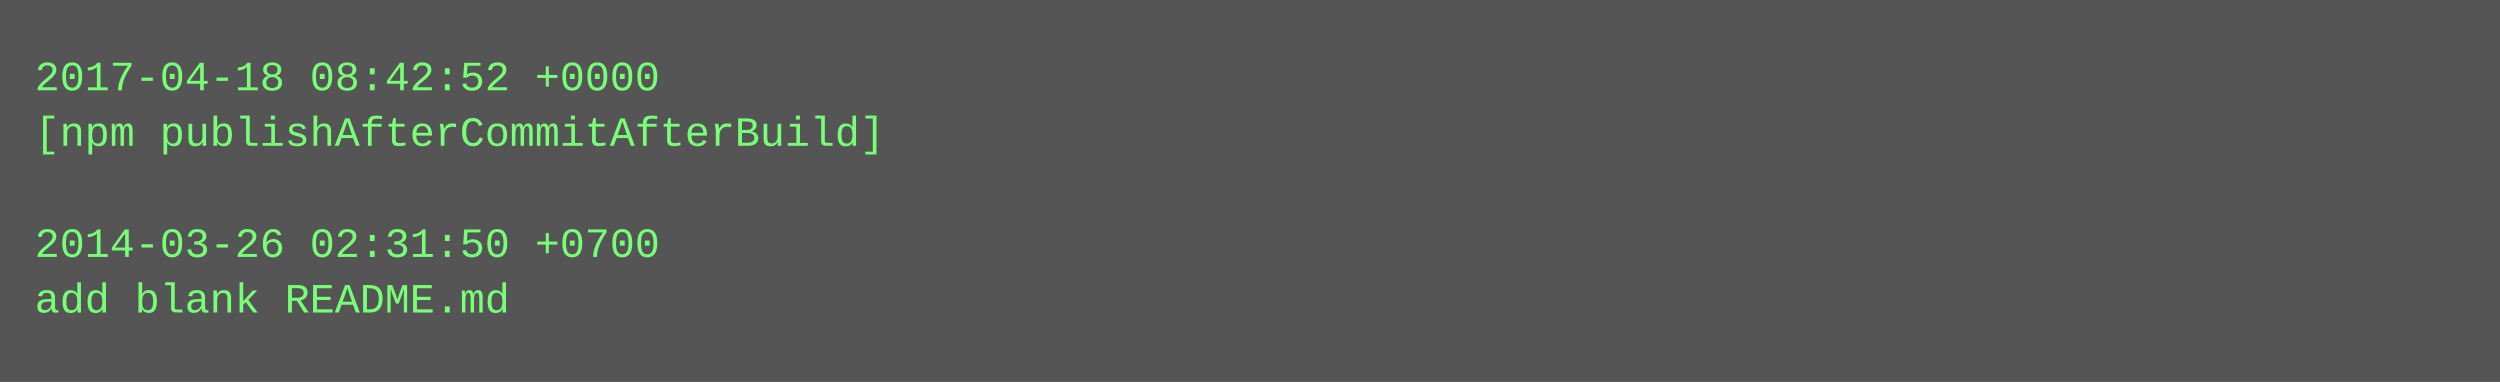
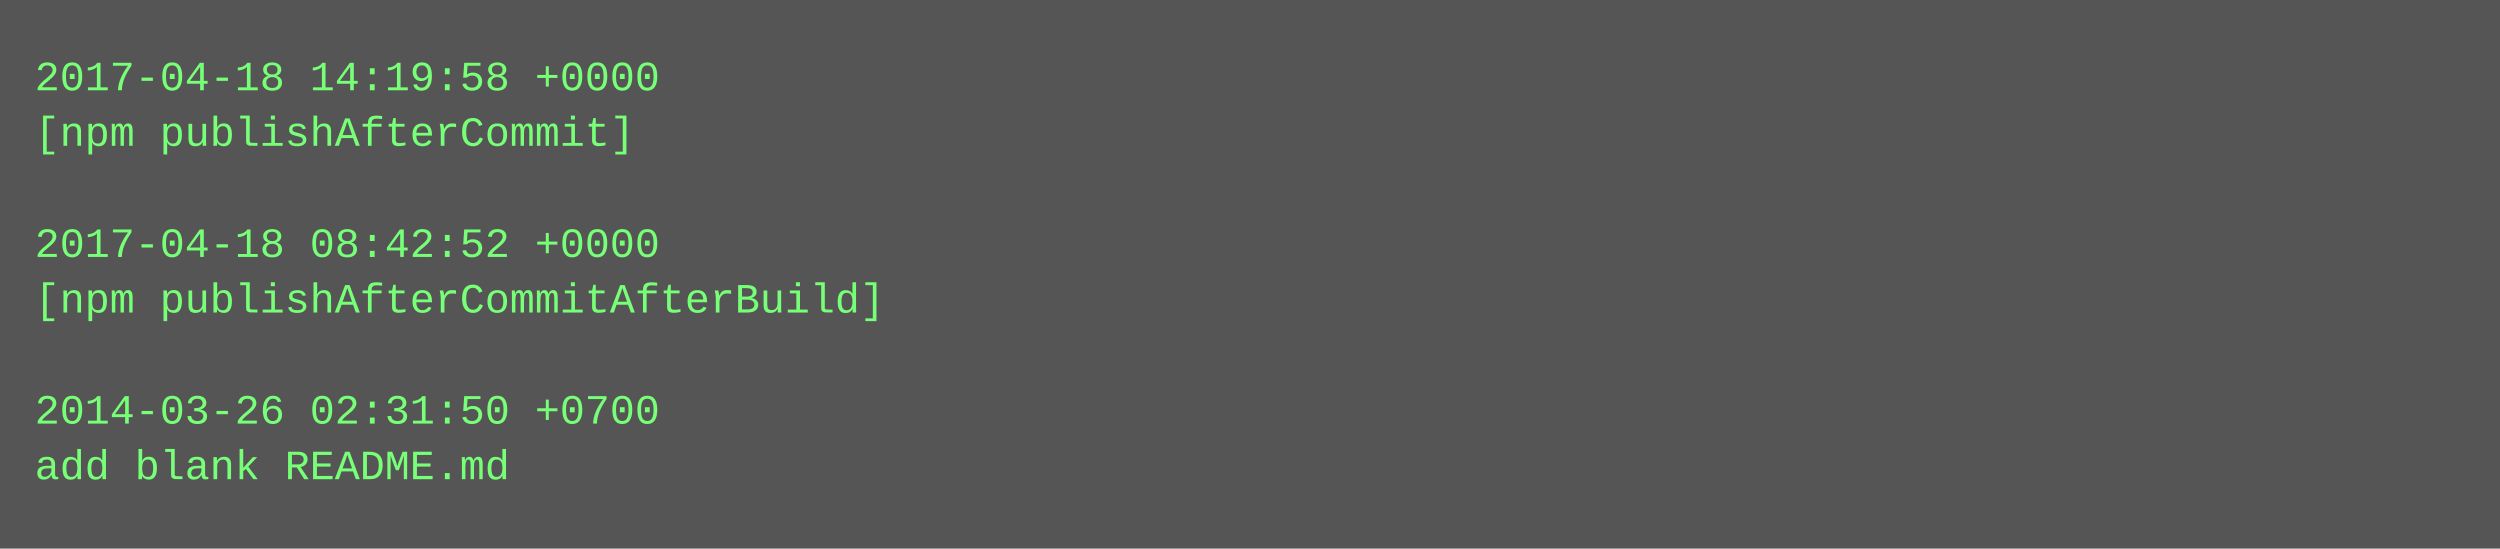
- <svg xmlns="http://www.w3.org/2000/svg" height="110" width="720">
-   <rect height="110" fill="#555" width="720" />
+ <svg xmlns="http://www.w3.org/2000/svg" height="158" width="720">
+   <rect height="158" fill="#555" width="720" />
  <text fill="#7f7" font-family="Courier New" font-size="12" xml:space="preserve">
-     <tspan x="10" y="26">2017-04-18 08:42:52 +0000</tspan>
-     <tspan x="10" y="42">[npm publishAfterCommitAfterBuild]</tspan>
+     <tspan x="10" y="26">2017-04-18 14:19:58 +0000</tspan>
+     <tspan x="10" y="42">[npm publishAfterCommit]</tspan>
    <tspan x="10" y="58" />
-     <tspan x="10" y="74">2014-03-26 02:31:50 +0700</tspan>
-     <tspan x="10" y="90">add blank README.md</tspan>
+     <tspan x="10" y="74">2017-04-18 08:42:52 +0000</tspan>
+     <tspan x="10" y="90">[npm publishAfterCommitAfterBuild]</tspan>
+     <tspan x="10" y="106" />
+     <tspan x="10" y="122">2014-03-26 02:31:50 +0700</tspan>
+     <tspan x="10" y="138">add blank README.md</tspan>
  </text>
</svg>
